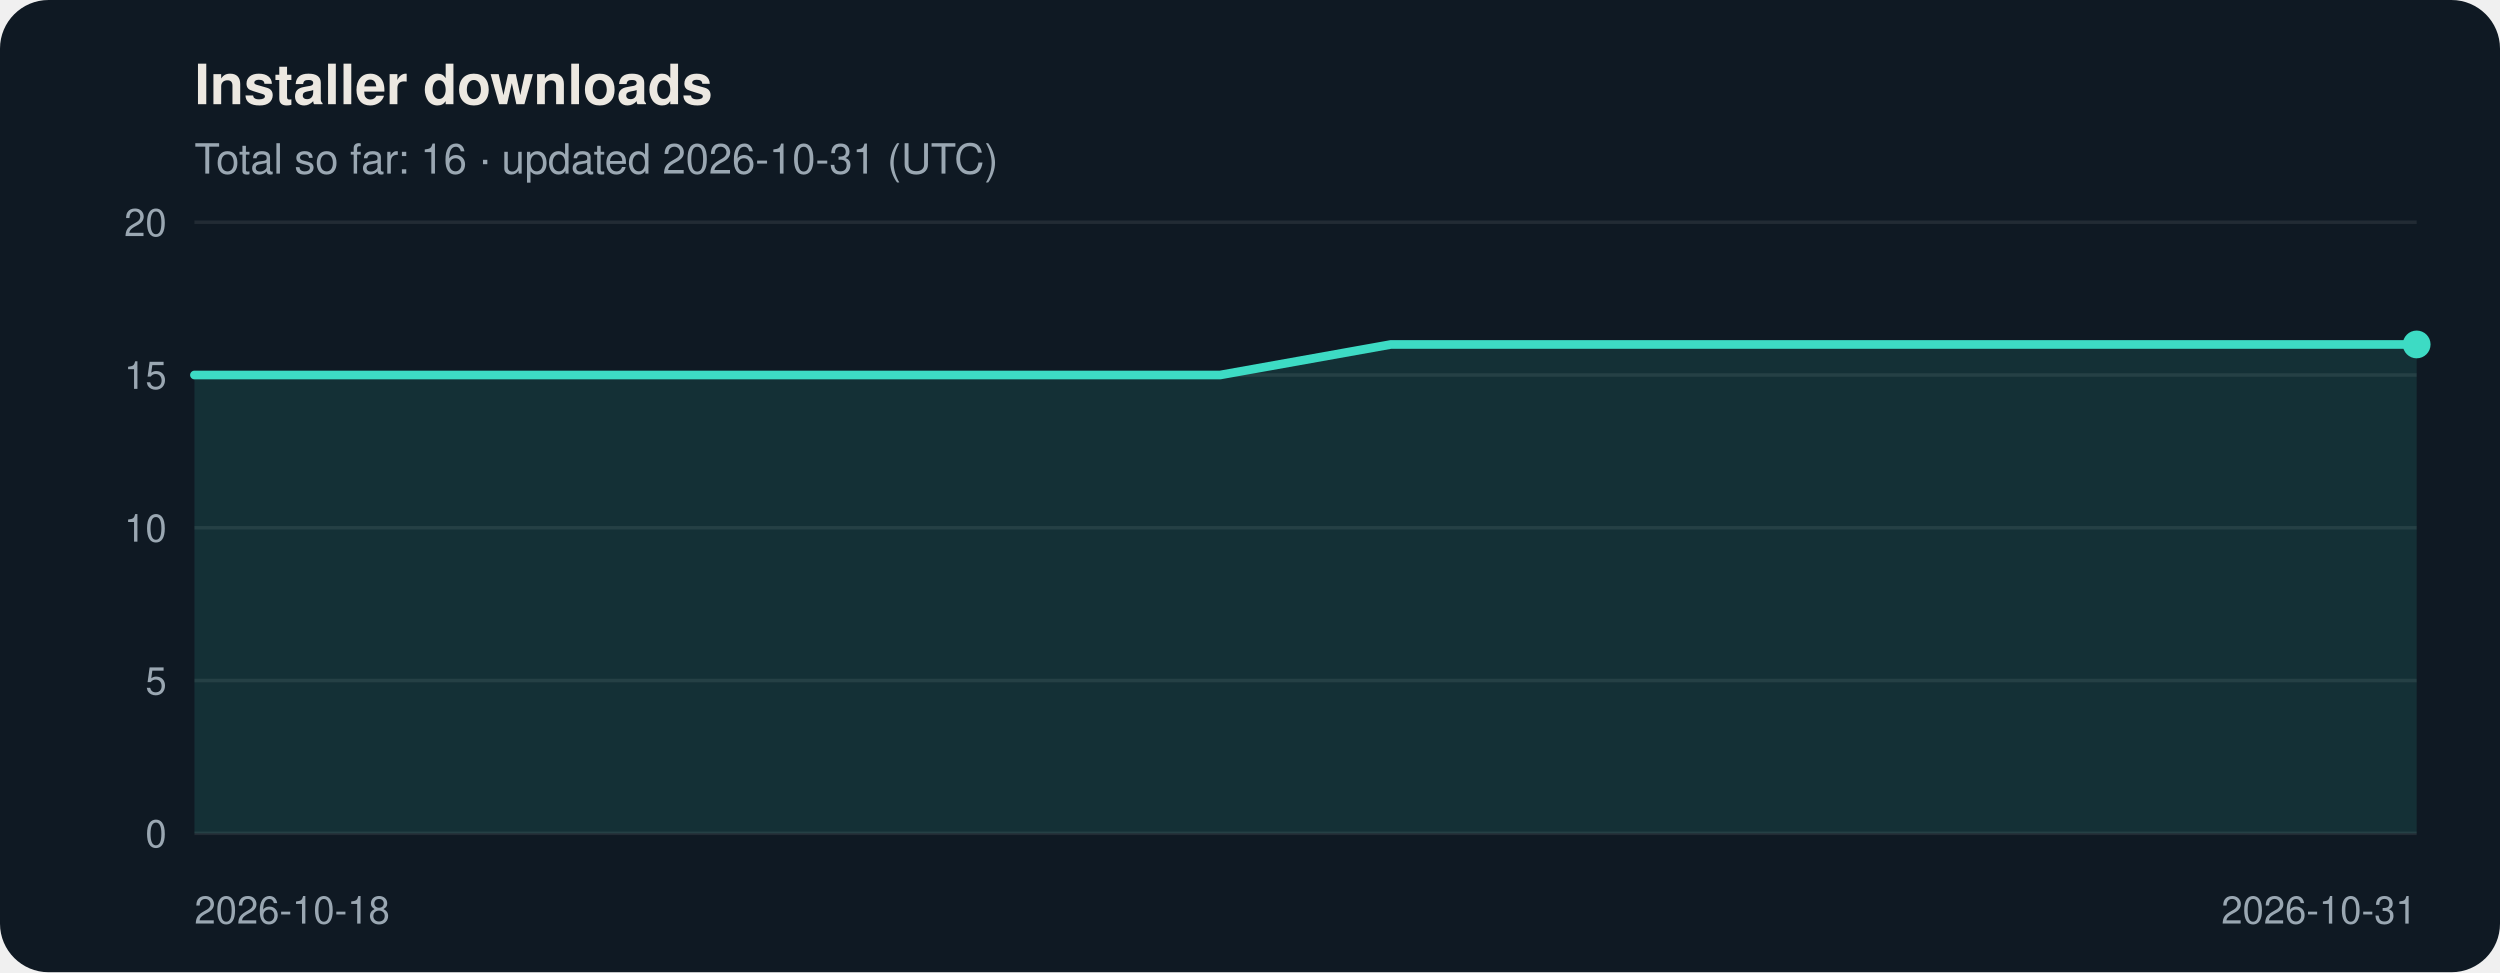
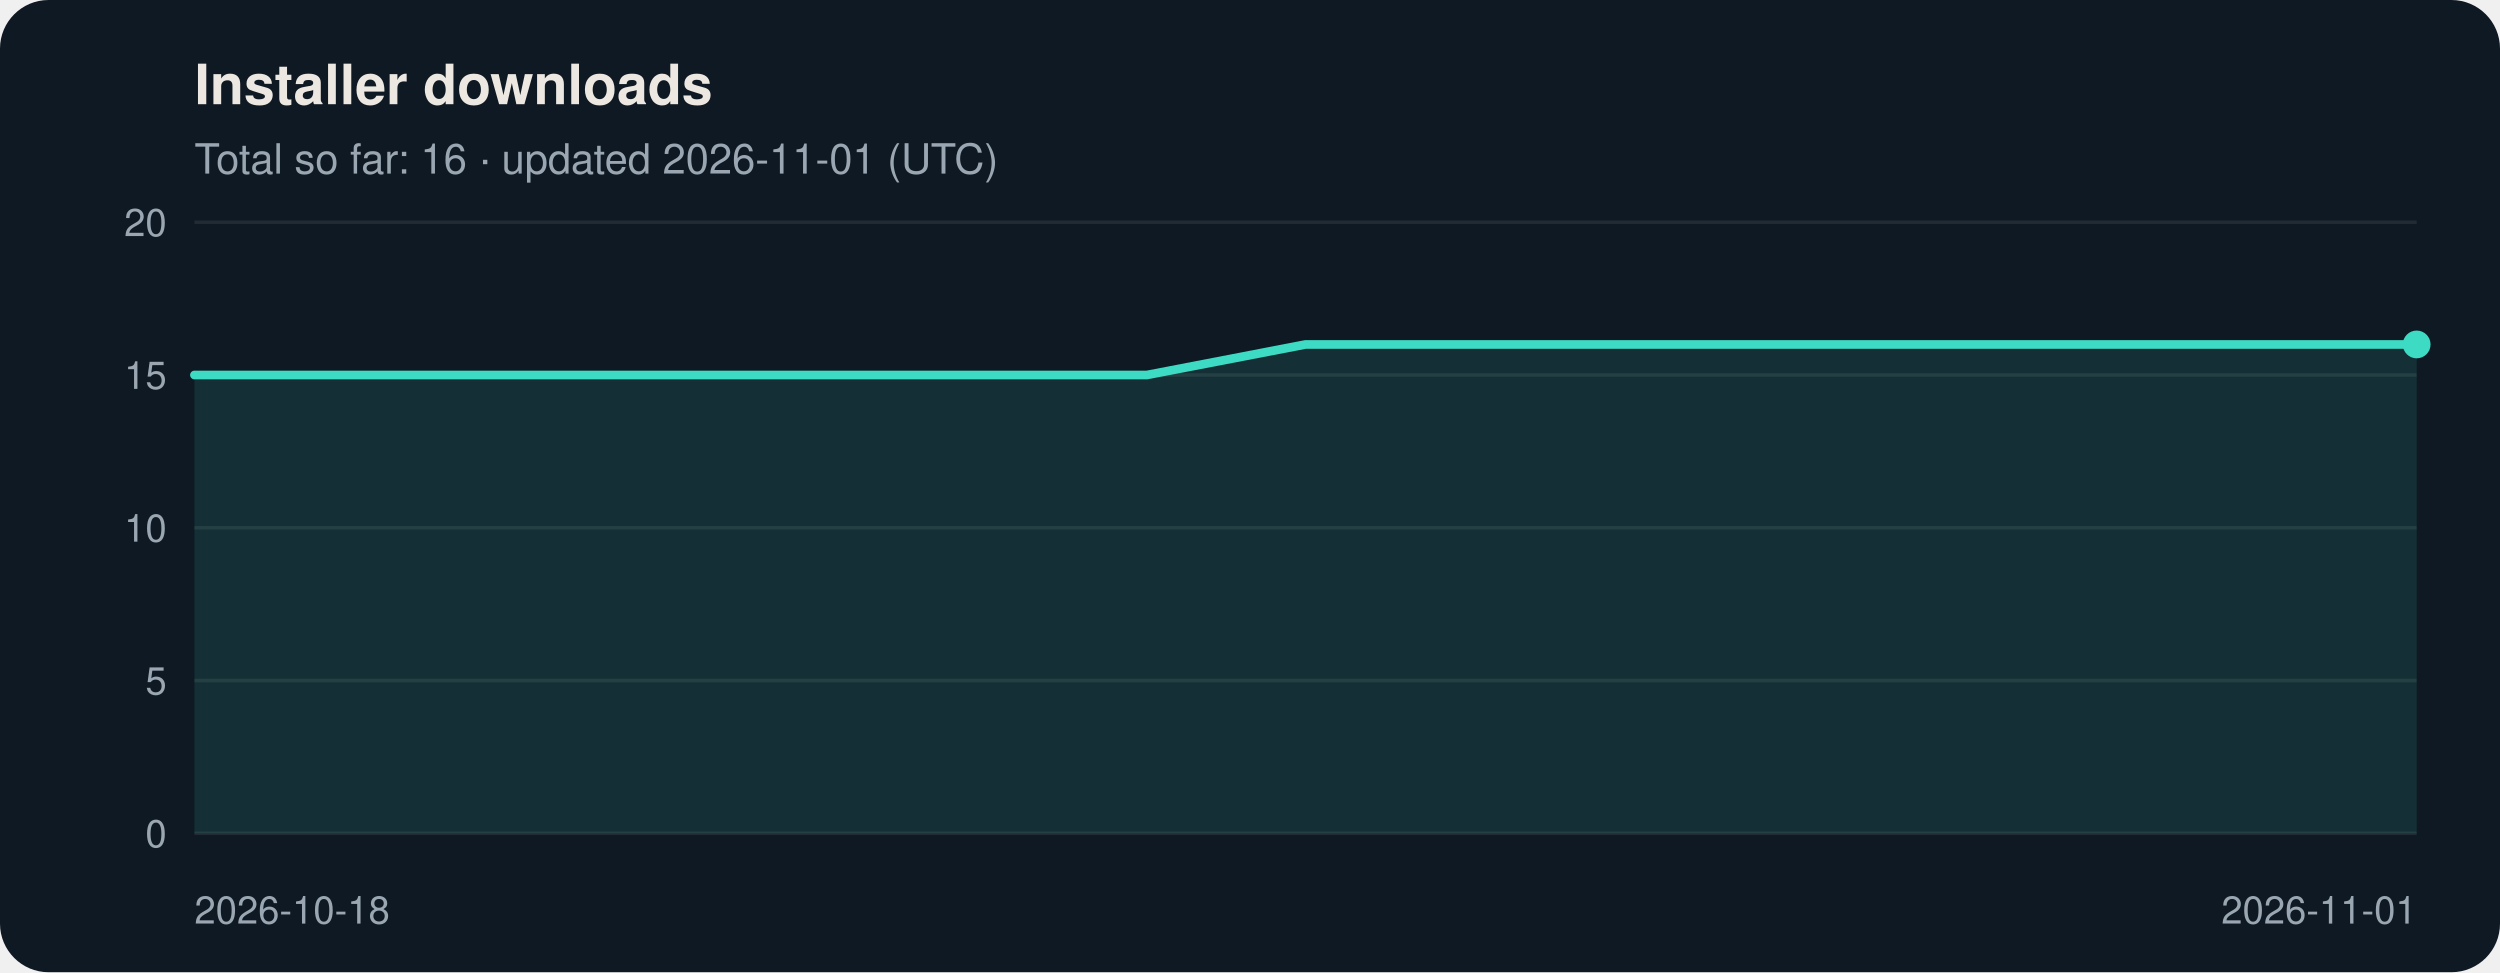
<svg xmlns="http://www.w3.org/2000/svg" viewBox="0 0 720 280" width="720" height="280" role="img" aria-labelledby="t d" font-family="Segoe UI, Helvetica, Arial, sans-serif">
  <rect width="720" height="280" rx="14" fill="#0f1923" />
  <text x="56" y="30" font-size="16" font-weight="600" fill="#ece8e1">Installer downloads</text>
-   <text x="56" y="50" font-size="12" fill="#9aa7b2">Total so far: 16 · updated 2026-10-31 (UTC)</text>
+   <text x="56" y="50" font-size="12" fill="#9aa7b2">Total so far: 16 · updated 2026-11-01 (UTC)</text>
  <line x1="56" y1="240.0" x2="696" y2="240.0" stroke="#ffffff" stroke-opacity="0.08" />
  <text x="48" y="244.0" font-size="11" text-anchor="end" fill="#9aa7b2">0</text>
  <line x1="56" y1="196.0" x2="696" y2="196.0" stroke="#ffffff" stroke-opacity="0.08" />
  <text x="48" y="200.0" font-size="11" text-anchor="end" fill="#9aa7b2">5</text>
  <line x1="56" y1="152.0" x2="696" y2="152.0" stroke="#ffffff" stroke-opacity="0.08" />
  <text x="48" y="156.0" font-size="11" text-anchor="end" fill="#9aa7b2">10</text>
  <line x1="56" y1="108.0" x2="696" y2="108.0" stroke="#ffffff" stroke-opacity="0.08" />
  <text x="48" y="112.0" font-size="11" text-anchor="end" fill="#9aa7b2">15</text>
  <line x1="56" y1="64.0" x2="696" y2="64.0" stroke="#ffffff" stroke-opacity="0.08" />
  <text x="48" y="68.0" font-size="11" text-anchor="end" fill="#9aa7b2">20</text>
-   <polygon points="56,240 56.0,108.0 105.2,108.0 154.5,108.0 203.7,108.0 252.9,108.0 302.2,108.0 351.4,108.0 400.6,99.2 449.8,99.2 499.1,99.2 548.3,99.2 597.5,99.2 646.8,99.2 696.0,99.2 696.0,240" fill="#3ddbc4" fill-opacity="0.12" />
-   <polyline points="56.0,108.0 105.2,108.0 154.5,108.0 203.7,108.0 252.9,108.0 302.2,108.0 351.4,108.0 400.6,99.2 449.8,99.2 499.1,99.2 548.3,99.2 597.5,99.2 646.8,99.2 696.0,99.2" fill="none" stroke="#3ddbc4" stroke-width="2.5" stroke-linejoin="round" stroke-linecap="round" />
+   <polygon points="56,240 56.0,108.0 101.7,108.0 147.4,108.0 193.1,108.0 238.9,108.0 284.6,108.0 330.3,108.0 376.0,99.2 421.7,99.2 467.4,99.2 513.1,99.2 558.9,99.2 604.6,99.2 650.3,99.2 696.0,99.2 696.0,240" fill="#3ddbc4" fill-opacity="0.12" />
+   <polyline points="56.0,108.0 101.7,108.0 147.4,108.0 193.1,108.0 238.9,108.0 284.6,108.0 330.3,108.0 376.0,99.2 421.7,99.2 467.4,99.2 513.1,99.2 558.9,99.2 604.6,99.2 650.3,99.2 696.0,99.2" fill="none" stroke="#3ddbc4" stroke-width="2.5" stroke-linejoin="round" stroke-linecap="round" />
  <circle cx="696.0" cy="99.2" r="4" fill="#3ddbc4" />
  <text x="56.0" y="266" font-size="11" text-anchor="start" fill="#9aa7b2">2026-10-18</text>
-   <text x="696.0" y="266" font-size="11" text-anchor="end" fill="#9aa7b2">2026-10-31</text>
+   <text x="696.0" y="266" font-size="11" text-anchor="end" fill="#9aa7b2">2026-11-01</text>
</svg>
